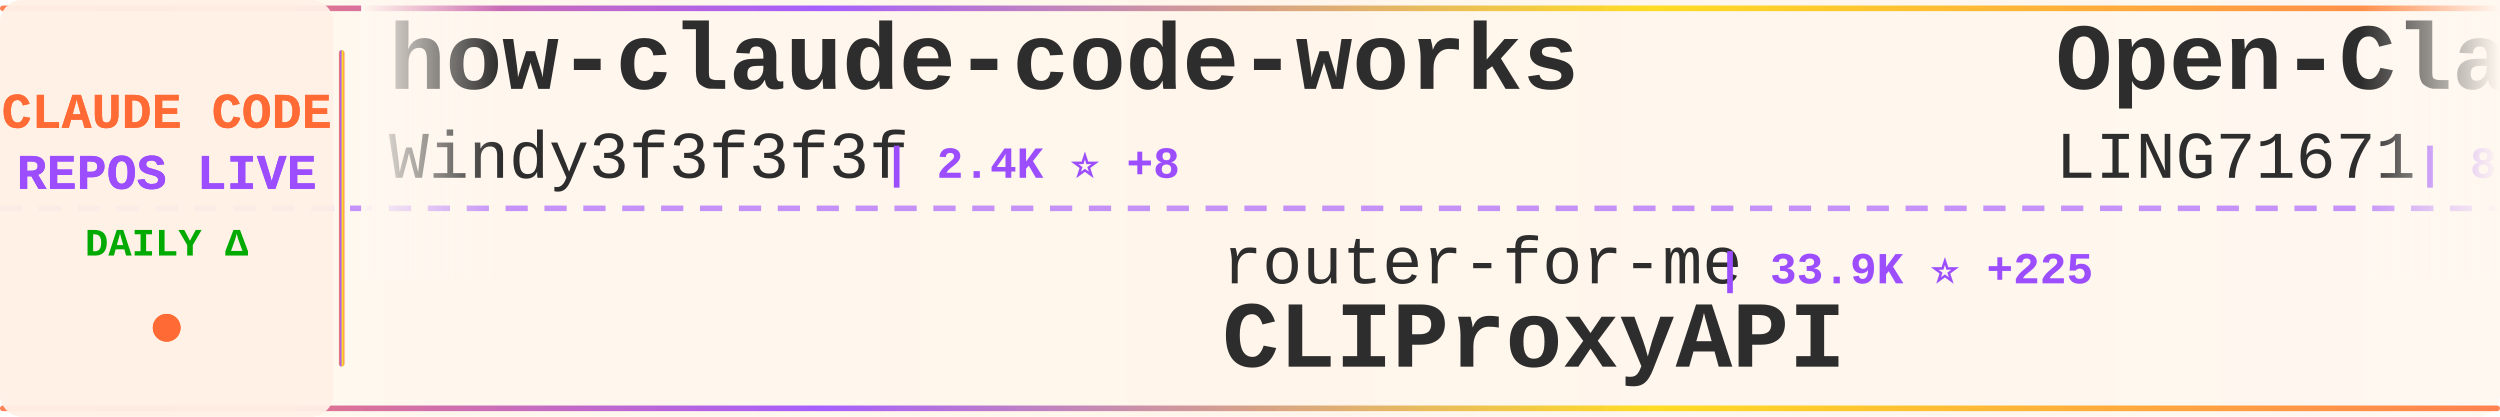
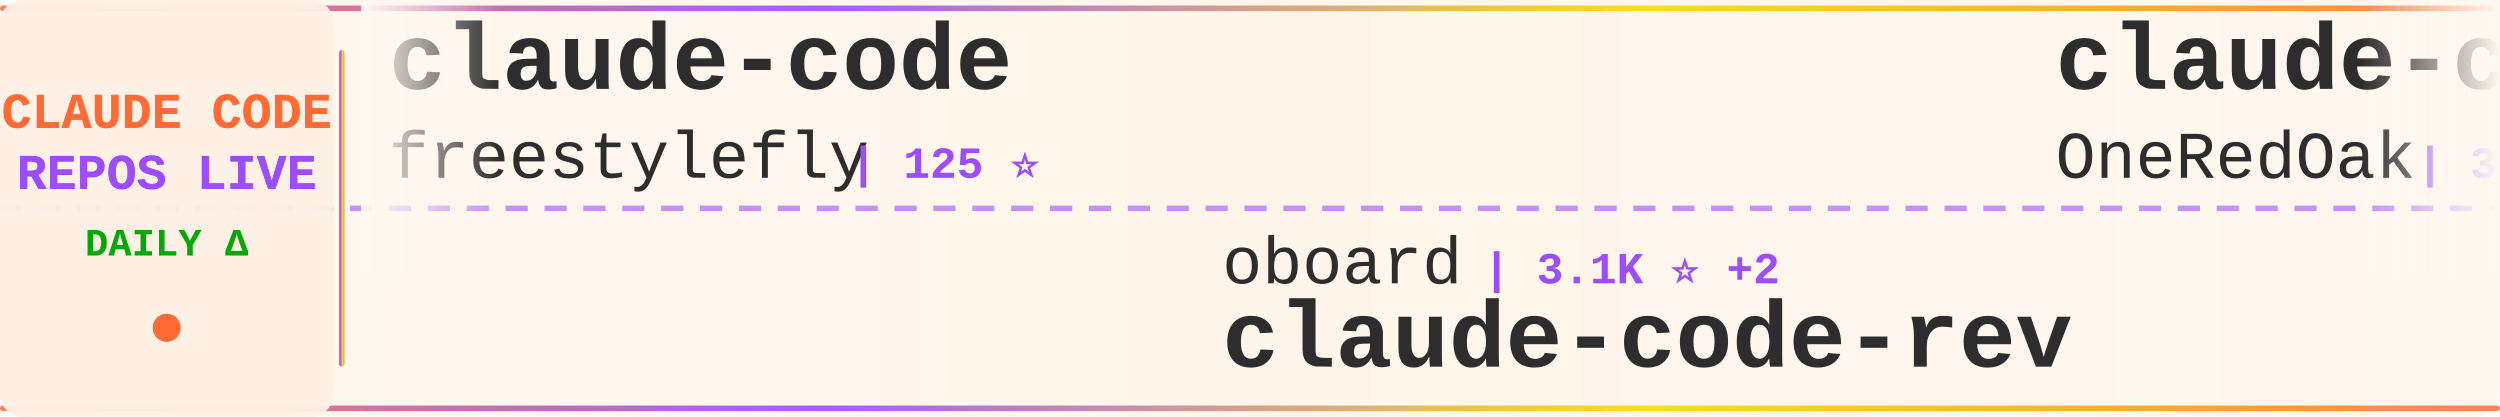
<svg xmlns="http://www.w3.org/2000/svg" width="900" height="150">
  <defs>
    <linearGradient id="tickerBg" x1="0%" y1="0%" x2="100%" y2="0%">
      <stop offset="0%" style="stop-color:#fff8f0;stop-opacity:0.98" />
      <stop offset="50%" style="stop-color:#fff5eb;stop-opacity:1" />
      <stop offset="100%" style="stop-color:#fff8f0;stop-opacity:0.98" />
    </linearGradient>
    <linearGradient id="borderGrad" x1="0%" y1="0%" x2="100%" y2="0%">
      <stop offset="0%" style="stop-color:#FF6B35;stop-opacity:0.85">
        <animate attributeName="stop-opacity" values="0.85;1;0.85" dur="2s" repeatCount="indefinite" />
      </stop>
      <stop offset="33%" style="stop-color:#9C4EFF;stop-opacity:0.9">
        <animate attributeName="stop-opacity" values="0.9;1;0.9" dur="2.2s" repeatCount="indefinite" />
      </stop>
      <stop offset="66%" style="stop-color:#FFD700;stop-opacity:0.85">
        <animate attributeName="stop-opacity" values="0.85;1;0.85" dur="1.8s" repeatCount="indefinite" />
      </stop>
      <stop offset="100%" style="stop-color:#FF6B35;stop-opacity:0.85">
        <animate attributeName="stop-opacity" values="0.85;1;0.85" dur="2s" repeatCount="indefinite" />
      </stop>
    </linearGradient>
    <filter id="textGlow">
      <feGaussianBlur stdDeviation="0.15" result="coloredBlur" />
      <feMerge>
        <feMergeNode in="coloredBlur" />
        <feMergeNode in="SourceGraphic" />
      </feMerge>
    </filter>
    <filter id="metricGlow">
      <feGaussianBlur stdDeviation="0.2" result="coloredBlur" />
      <feMerge>
        <feMergeNode in="coloredBlur" />
        <feMergeNode in="SourceGraphic" />
      </feMerge>
    </filter>
    <linearGradient id="leftFade" x1="0%" y1="0%" x2="100%" y2="0%">
      <stop offset="0%" style="stop-color:#fff8f0;stop-opacity:1" />
      <stop offset="100%" style="stop-color:#fff8f0;stop-opacity:0" />
    </linearGradient>
    <linearGradient id="rightFade" x1="0%" y1="0%" x2="100%" y2="0%">
      <stop offset="0%" style="stop-color:#fff8f0;stop-opacity:0" />
      <stop offset="100%" style="stop-color:#fff8f0;stop-opacity:1" />
    </linearGradient>
  </defs>
  <rect width="900" height="150" fill="url(#tickerBg)" rx="8" />
  <rect x="0" y="2" width="900" height="2" fill="url(#borderGrad)" rx="1" />
  <rect x="0" y="146" width="900" height="2" fill="url(#borderGrad)" rx="1" />
  <line x1="0" y1="75" x2="900" y2="75" stroke="#9C4EFF" stroke-width="2" stroke-dasharray="8 6" opacity="0.6" />
  <rect x="0" y="0" width="120" height="150" fill="#fff0e6" opacity="0.95" rx="8" />
  <text x="60" y="46" font-family="'Courier New', monospace" font-size="18" font-weight="bold" fill="#FF6B35" text-anchor="middle" filter="url(#textGlow)">
    CLAUDE CODE
  </text>
  <text x="60" y="68" font-family="'Courier New', monospace" font-size="18" font-weight="bold" fill="#9C4EFF" text-anchor="middle" filter="url(#textGlow)">
    REPOS LIVE
  </text>
  <text x="60" y="92" font-family="'Courier New', monospace" font-size="14" font-weight="bold" fill="#00aa00" text-anchor="middle">
    DAILY Δ
  </text>
  <circle cx="60" cy="118" r="5" fill="#FF6B35" filter="url(#metricGlow)">
    <animate attributeName="r" values="4;6;4" dur="1.5s" repeatCount="indefinite" />
    <animate attributeName="opacity" values="0.6;1;0.6" dur="1.5s" repeatCount="indefinite" />
  </circle>
  <rect x="122" y="18" width="2" height="114" fill="url(#borderGrad)" rx="1" />
  <clipPath id="tickerClip">
    <rect x="130" y="0" width="770" height="150" />
  </clipPath>
  <g clip-path="url(#tickerClip)">
    <g id="tickerItems">
      <animateTransform attributeName="transform" attributeType="XML" type="translate" from="0 0" to="-3000 0" dur="54s" repeatCount="indefinite" />
      <g transform="translate(0, 0)">
-         <text x="140" y="32" font-family="'Courier New', monospace" font-size="34" font-weight="bold" fill="#2d2d2d">how-claude-code-works</text>
-         <text x="140" y="64" font-family="'Courier New', monospace" font-size="24" font-weight="normal" fill="#2d2d2d" opacity="1.0">Windy3f3f3f3f</text>
-         <text x="318" y="64" font-family="'Courier New', monospace" font-size="16" font-weight="bold" fill="#9C4EFF"> | 2.4K ⭐ +8</text>
+         <text x="140" y="32" font-family="'Courier New', monospace" font-size="34" font-weight="bold" fill="#2d2d2d">claude-code</text>
+         <text x="140" y="64" font-family="'Courier New', monospace" font-size="24" font-weight="normal" fill="#2d2d2d" opacity="1.0">freestylefly</text>
+         <text x="306" y="64" font-family="'Courier New', monospace" font-size="16" font-weight="bold" fill="#9C4EFF"> | 125 ⭐</text>
      </g>
      <g transform="translate(300, 0)">
-         <text x="140" y="102" font-family="'Courier New', monospace" font-size="24" font-weight="normal" fill="#2d2d2d" opacity="1.0">router-for-me</text>
-         <text x="318" y="102" font-family="'Courier New', monospace" font-size="16" font-weight="bold" fill="#9C4EFF"> | 33.9K ⭐ +225</text>
-         <text x="140" y="132" font-family="'Courier New', monospace" font-size="34" font-weight="bold" fill="#2d2d2d">CLIProxyAPI</text>
+         <text x="140" y="102" font-family="'Courier New', monospace" font-size="24" font-weight="normal" fill="#2d2d2d" opacity="1.0">oboard</text>
+         <text x="234" y="102" font-family="'Courier New', monospace" font-size="16" font-weight="bold" fill="#9C4EFF"> | 3.1K ⭐ +2</text>
+         <text x="140" y="132" font-family="'Courier New', monospace" font-size="34" font-weight="bold" fill="#2d2d2d">claude-code-rev</text>
      </g>
      <g transform="translate(600, 0)">
-         <text x="140" y="32" font-family="'Courier New', monospace" font-size="34" font-weight="bold" fill="#2d2d2d">Open-ClaudeCode</text>
-         <text x="140" y="64" font-family="'Courier New', monospace" font-size="24" font-weight="normal" fill="#2d2d2d" opacity="1.0">LING71671</text>
-         <text x="270" y="64" font-family="'Courier New', monospace" font-size="16" font-weight="bold" fill="#9C4EFF"> | 847 ⭐</text>
+         <text x="140" y="32" font-family="'Courier New', monospace" font-size="34" font-weight="bold" fill="#2d2d2d">claude-code-workflows</text>
+         <text x="140" y="64" font-family="'Courier New', monospace" font-size="24" font-weight="normal" fill="#2d2d2d" opacity="1.0">OneRedOak</text>
+         <text x="270" y="64" font-family="'Courier New', monospace" font-size="16" font-weight="bold" fill="#9C4EFF"> | 3.8K ⭐</text>
      </g>
      <g transform="translate(900, 0)">
-         <text x="140" y="102" font-family="'Courier New', monospace" font-size="24" font-weight="normal" fill="#2d2d2d" opacity="1.0">fuergaosi233</text>
-         <text x="306" y="102" font-family="'Courier New', monospace" font-size="16" font-weight="bold" fill="#9C4EFF"> | 2.6K ⭐ +2</text>
-         <text x="140" y="132" font-family="'Courier New', monospace" font-size="34" font-weight="bold" fill="#2d2d2d">claude-code-proxy</text>
+         <text x="140" y="102" font-family="'Courier New', monospace" font-size="24" font-weight="normal" fill="#2d2d2d" opacity="1.0">ChinaSiro</text>
+         <text x="270" y="102" font-family="'Courier New', monospace" font-size="16" font-weight="bold" fill="#9C4EFF"> | 9.2K ⭐ +10</text>
+         <text x="140" y="132" font-family="'Courier New', monospace" font-size="34" font-weight="bold" fill="#2d2d2d">claude-code-sourcemap</text>
      </g>
      <g transform="translate(1200, 0)">
-         <text x="140" y="32" font-family="'Courier New', monospace" font-size="34" font-weight="bold" fill="#2d2d2d">Claude-Code-Usage-Monito...</text>
-         <text x="140" y="64" font-family="'Courier New', monospace" font-size="24" font-weight="normal" fill="#2d2d2d" opacity="1.0">Maciek-roboblog</text>
-         <text x="342" y="64" font-family="'Courier New', monospace" font-size="16" font-weight="bold" fill="#9C4EFF"> | 8.0K ⭐ +11</text>
+         <text x="140" y="32" font-family="'Courier New', monospace" font-size="34" font-weight="bold" fill="#2d2d2d">claude-code-prompts</text>
+         <text x="140" y="64" font-family="'Courier New', monospace" font-size="24" font-weight="normal" fill="#2d2d2d" opacity="1.0">repowise-dev</text>
+         <text x="306" y="64" font-family="'Courier New', monospace" font-size="16" font-weight="bold" fill="#9C4EFF"> | 1.0K ⭐ +17</text>
      </g>
      <g transform="translate(1500, 0)">
-         <text x="140" y="102" font-family="'Courier New', monospace" font-size="24" font-weight="normal" fill="#2d2d2d" opacity="1.0">Piebald-AI</text>
-         <text x="282" y="102" font-family="'Courier New', monospace" font-size="16" font-weight="bold" fill="#9C4EFF"> | 10.4K ⭐ +27</text>
-         <text x="140" y="132" font-family="'Courier New', monospace" font-size="34" font-weight="bold" fill="#2d2d2d">claude-code-system-promp...</text>
+         <text x="140" y="102" font-family="'Courier New', monospace" font-size="24" font-weight="normal" fill="#2d2d2d" opacity="1.0">sugyan</text>
+         <text x="234" y="102" font-family="'Courier New', monospace" font-size="16" font-weight="bold" fill="#9C4EFF"> | 1.1K ⭐ +4</text>
+         <text x="140" y="132" font-family="'Courier New', monospace" font-size="34" font-weight="bold" fill="#2d2d2d">claude-code-webui</text>
      </g>
      <g transform="translate(1800, 0)">
-         <text x="140" y="32" font-family="'Courier New', monospace" font-size="34" font-weight="bold" fill="#2d2d2d">claude-code-router</text>
-         <text x="140" y="64" font-family="'Courier New', monospace" font-size="24" font-weight="normal" fill="#2d2d2d" opacity="1.0">musistudio</text>
-         <text x="282" y="64" font-family="'Courier New', monospace" font-size="16" font-weight="bold" fill="#9C4EFF"> | 34.2K ⭐ +47</text>
+         <text x="140" y="32" font-family="'Courier New', monospace" font-size="34" font-weight="bold" fill="#2d2d2d">claude-code</text>
+         <text x="140" y="64" font-family="'Courier New', monospace" font-size="24" font-weight="normal" fill="#2d2d2d" opacity="1.0">isboyjc</text>
+         <text x="246" y="64" font-family="'Courier New', monospace" font-size="16" font-weight="bold" fill="#9C4EFF"> | 156 ⭐</text>
      </g>
      <g transform="translate(2100, 0)">
-         <text x="140" y="102" font-family="'Courier New', monospace" font-size="24" font-weight="normal" fill="#2d2d2d" opacity="1.0">alex000kim</text>
-         <text x="282" y="102" font-family="'Courier New', monospace" font-size="16" font-weight="bold" fill="#9C4EFF"> | 227 ⭐</text>
-         <text x="140" y="132" font-family="'Courier New', monospace" font-size="34" font-weight="bold" fill="#2d2d2d">claude-code</text>
+         <text x="140" y="102" font-family="'Courier New', monospace" font-size="24" font-weight="normal" fill="#2d2d2d" opacity="1.0">https-deeplearning-ai</text>
+         <text x="414" y="102" font-family="'Courier New', monospace" font-size="16" font-weight="bold" fill="#9C4EFF"> | 514 ⭐</text>
+         <text x="140" y="132" font-family="'Courier New', monospace" font-size="34" font-weight="bold" fill="#2d2d2d">sc-claude-code-files</text>
      </g>
      <g transform="translate(2400, 0)">
-         <text x="140" y="32" font-family="'Courier New', monospace" font-size="34" font-weight="bold" fill="#2d2d2d">ECC</text>
-         <text x="140" y="64" font-family="'Courier New', monospace" font-size="24" font-weight="normal" fill="#2d2d2d" opacity="1.0">affaan-m</text>
-         <text x="258" y="64" font-family="'Courier New', monospace" font-size="16" font-weight="bold" fill="#9C4EFF"> | 187.9K ⭐ +550</text>
+         <text x="140" y="32" font-family="'Courier New', monospace" font-size="34" font-weight="bold" fill="#2d2d2d">my-claude-code-setup</text>
+         <text x="140" y="64" font-family="'Courier New', monospace" font-size="24" font-weight="normal" fill="#2d2d2d" opacity="1.0">centminmod</text>
+         <text x="282" y="64" font-family="'Courier New', monospace" font-size="16" font-weight="bold" fill="#9C4EFF"> | 2.3K ⭐ +11</text>
      </g>
      <g transform="translate(2700, 0)">
-         <text x="140" y="102" font-family="'Courier New', monospace" font-size="24" font-weight="normal" fill="#2d2d2d" opacity="1.0">zstmfhy</text>
-         <text x="246" y="102" font-family="'Courier New', monospace" font-size="16" font-weight="bold" fill="#9C4EFF"> | 190 ⭐</text>
-         <text x="140" y="132" font-family="'Courier New', monospace" font-size="34" font-weight="bold" fill="#2d2d2d">Claude-code</text>
+         <text x="140" y="102" font-family="'Courier New', monospace" font-size="24" font-weight="normal" fill="#2d2d2d" opacity="1.0">guanshan</text>
+         <text x="258" y="102" font-family="'Courier New', monospace" font-size="16" font-weight="bold" fill="#9C4EFF"> | 59 ⭐</text>
+         <text x="140" y="132" font-family="'Courier New', monospace" font-size="34" font-weight="bold" fill="#2d2d2d">ClaudeCode</text>
      </g>
      <g transform="translate(3000, 0)">
-         <text x="140" y="32" font-family="'Courier New', monospace" font-size="34" font-weight="bold" fill="#2d2d2d">how-claude-code-works</text>
-         <text x="140" y="64" font-family="'Courier New', monospace" font-size="24" font-weight="normal" fill="#2d2d2d" opacity="1.0">Windy3f3f3f3f</text>
-         <text x="318" y="64" font-family="'Courier New', monospace" font-size="16" font-weight="bold" fill="#9C4EFF"> | 2.4K ⭐ +8</text>
+         <text x="140" y="32" font-family="'Courier New', monospace" font-size="34" font-weight="bold" fill="#2d2d2d">claude-code</text>
+         <text x="140" y="64" font-family="'Courier New', monospace" font-size="24" font-weight="normal" fill="#2d2d2d" opacity="1.0">freestylefly</text>
+         <text x="306" y="64" font-family="'Courier New', monospace" font-size="16" font-weight="bold" fill="#9C4EFF"> | 125 ⭐</text>
      </g>
      <g transform="translate(3300, 0)">
-         <text x="140" y="102" font-family="'Courier New', monospace" font-size="24" font-weight="normal" fill="#2d2d2d" opacity="1.0">router-for-me</text>
-         <text x="318" y="102" font-family="'Courier New', monospace" font-size="16" font-weight="bold" fill="#9C4EFF"> | 33.9K ⭐ +225</text>
-         <text x="140" y="132" font-family="'Courier New', monospace" font-size="34" font-weight="bold" fill="#2d2d2d">CLIProxyAPI</text>
+         <text x="140" y="102" font-family="'Courier New', monospace" font-size="24" font-weight="normal" fill="#2d2d2d" opacity="1.0">oboard</text>
+         <text x="234" y="102" font-family="'Courier New', monospace" font-size="16" font-weight="bold" fill="#9C4EFF"> | 3.1K ⭐ +2</text>
+         <text x="140" y="132" font-family="'Courier New', monospace" font-size="34" font-weight="bold" fill="#2d2d2d">claude-code-rev</text>
      </g>
      <g transform="translate(3600, 0)">
-         <text x="140" y="32" font-family="'Courier New', monospace" font-size="34" font-weight="bold" fill="#2d2d2d">Open-ClaudeCode</text>
-         <text x="140" y="64" font-family="'Courier New', monospace" font-size="24" font-weight="normal" fill="#2d2d2d" opacity="1.0">LING71671</text>
-         <text x="270" y="64" font-family="'Courier New', monospace" font-size="16" font-weight="bold" fill="#9C4EFF"> | 847 ⭐</text>
+         <text x="140" y="32" font-family="'Courier New', monospace" font-size="34" font-weight="bold" fill="#2d2d2d">claude-code-workflows</text>
+         <text x="140" y="64" font-family="'Courier New', monospace" font-size="24" font-weight="normal" fill="#2d2d2d" opacity="1.0">OneRedOak</text>
+         <text x="270" y="64" font-family="'Courier New', monospace" font-size="16" font-weight="bold" fill="#9C4EFF"> | 3.8K ⭐</text>
      </g>
      <g transform="translate(3900, 0)">
-         <text x="140" y="102" font-family="'Courier New', monospace" font-size="24" font-weight="normal" fill="#2d2d2d" opacity="1.0">fuergaosi233</text>
-         <text x="306" y="102" font-family="'Courier New', monospace" font-size="16" font-weight="bold" fill="#9C4EFF"> | 2.6K ⭐ +2</text>
-         <text x="140" y="132" font-family="'Courier New', monospace" font-size="34" font-weight="bold" fill="#2d2d2d">claude-code-proxy</text>
+         <text x="140" y="102" font-family="'Courier New', monospace" font-size="24" font-weight="normal" fill="#2d2d2d" opacity="1.0">ChinaSiro</text>
+         <text x="270" y="102" font-family="'Courier New', monospace" font-size="16" font-weight="bold" fill="#9C4EFF"> | 9.2K ⭐ +10</text>
+         <text x="140" y="132" font-family="'Courier New', monospace" font-size="34" font-weight="bold" fill="#2d2d2d">claude-code-sourcemap</text>
      </g>
    </g>
  </g>
  <rect x="130" y="0" width="50" height="100" fill="url(#leftFade)" />
  <rect x="850" y="0" width="50" height="100" fill="url(#rightFade)" />
</svg>
